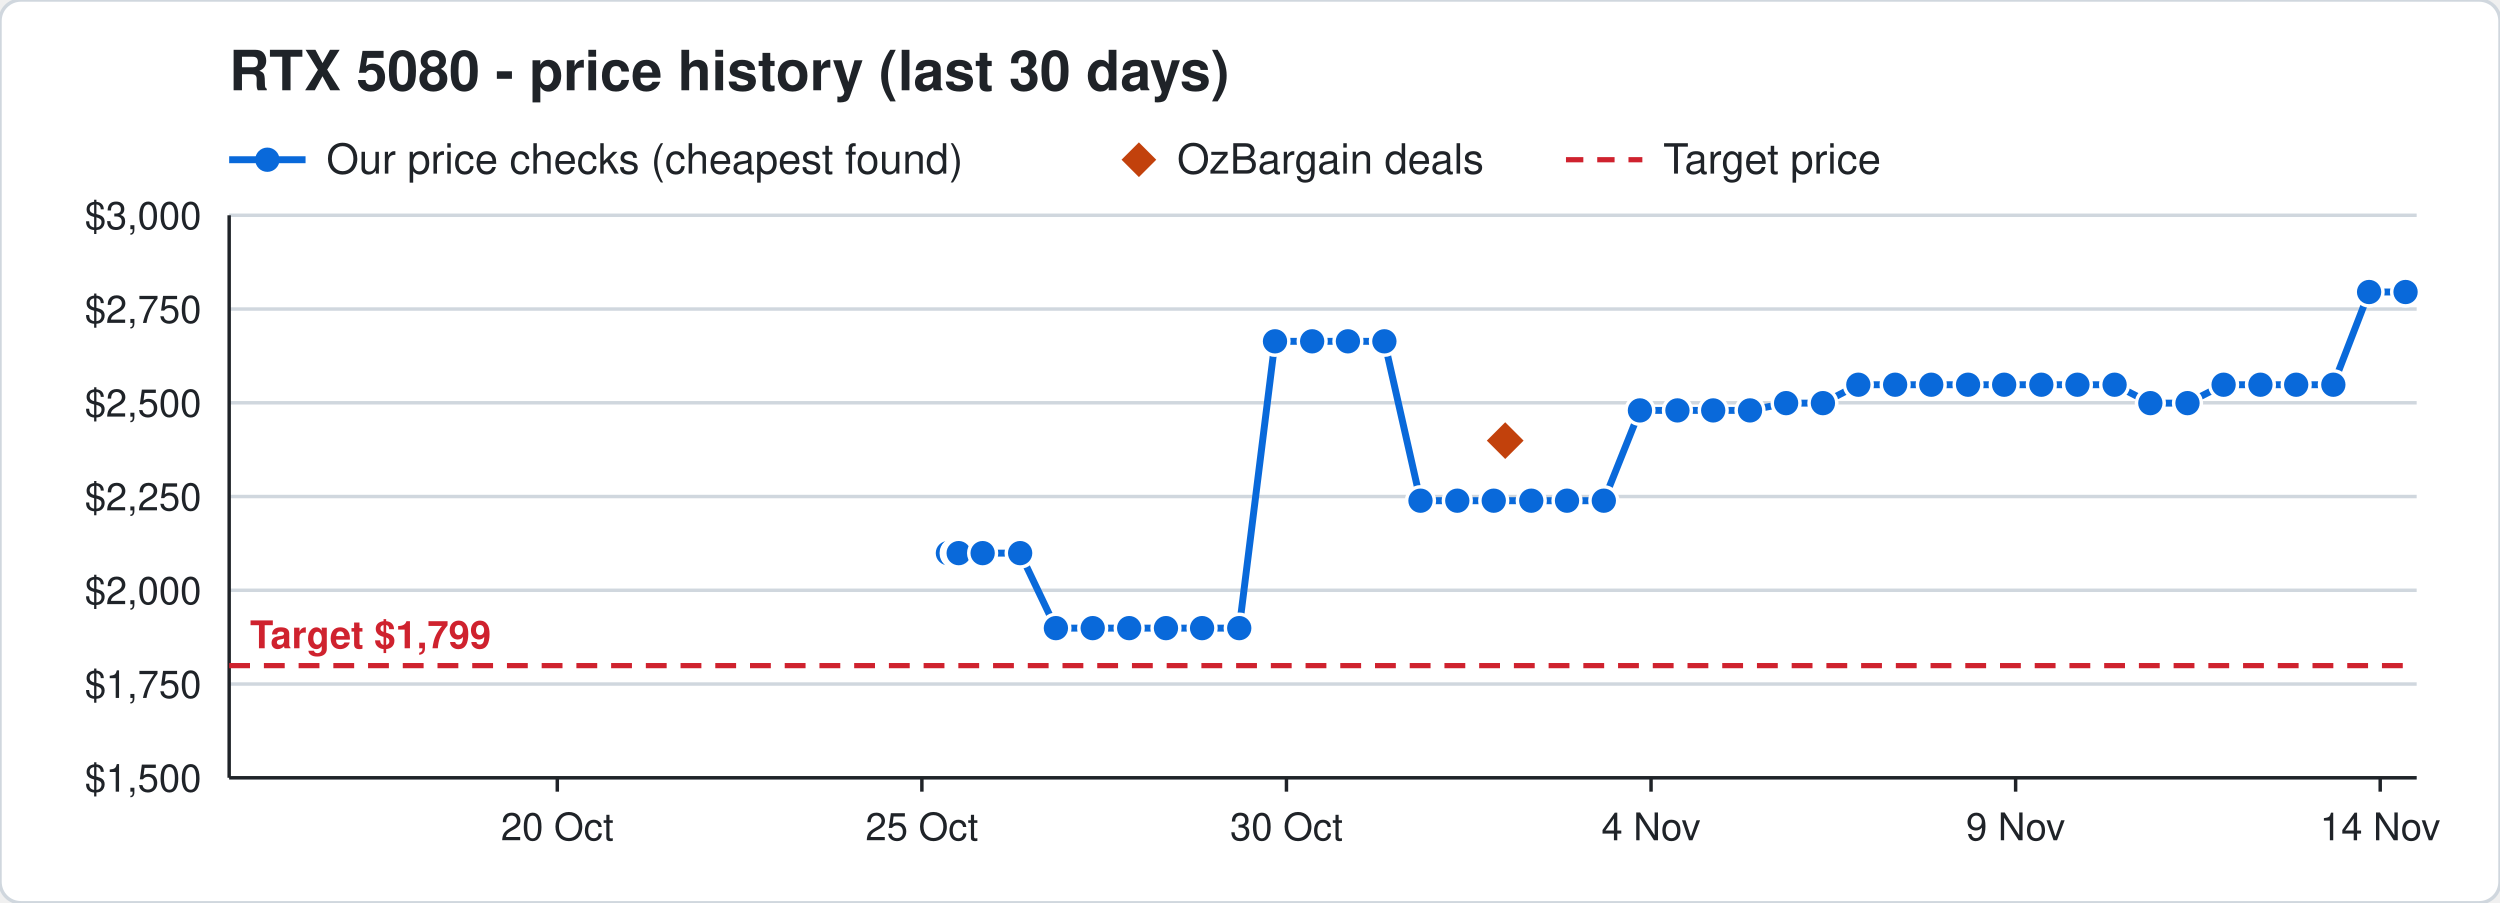
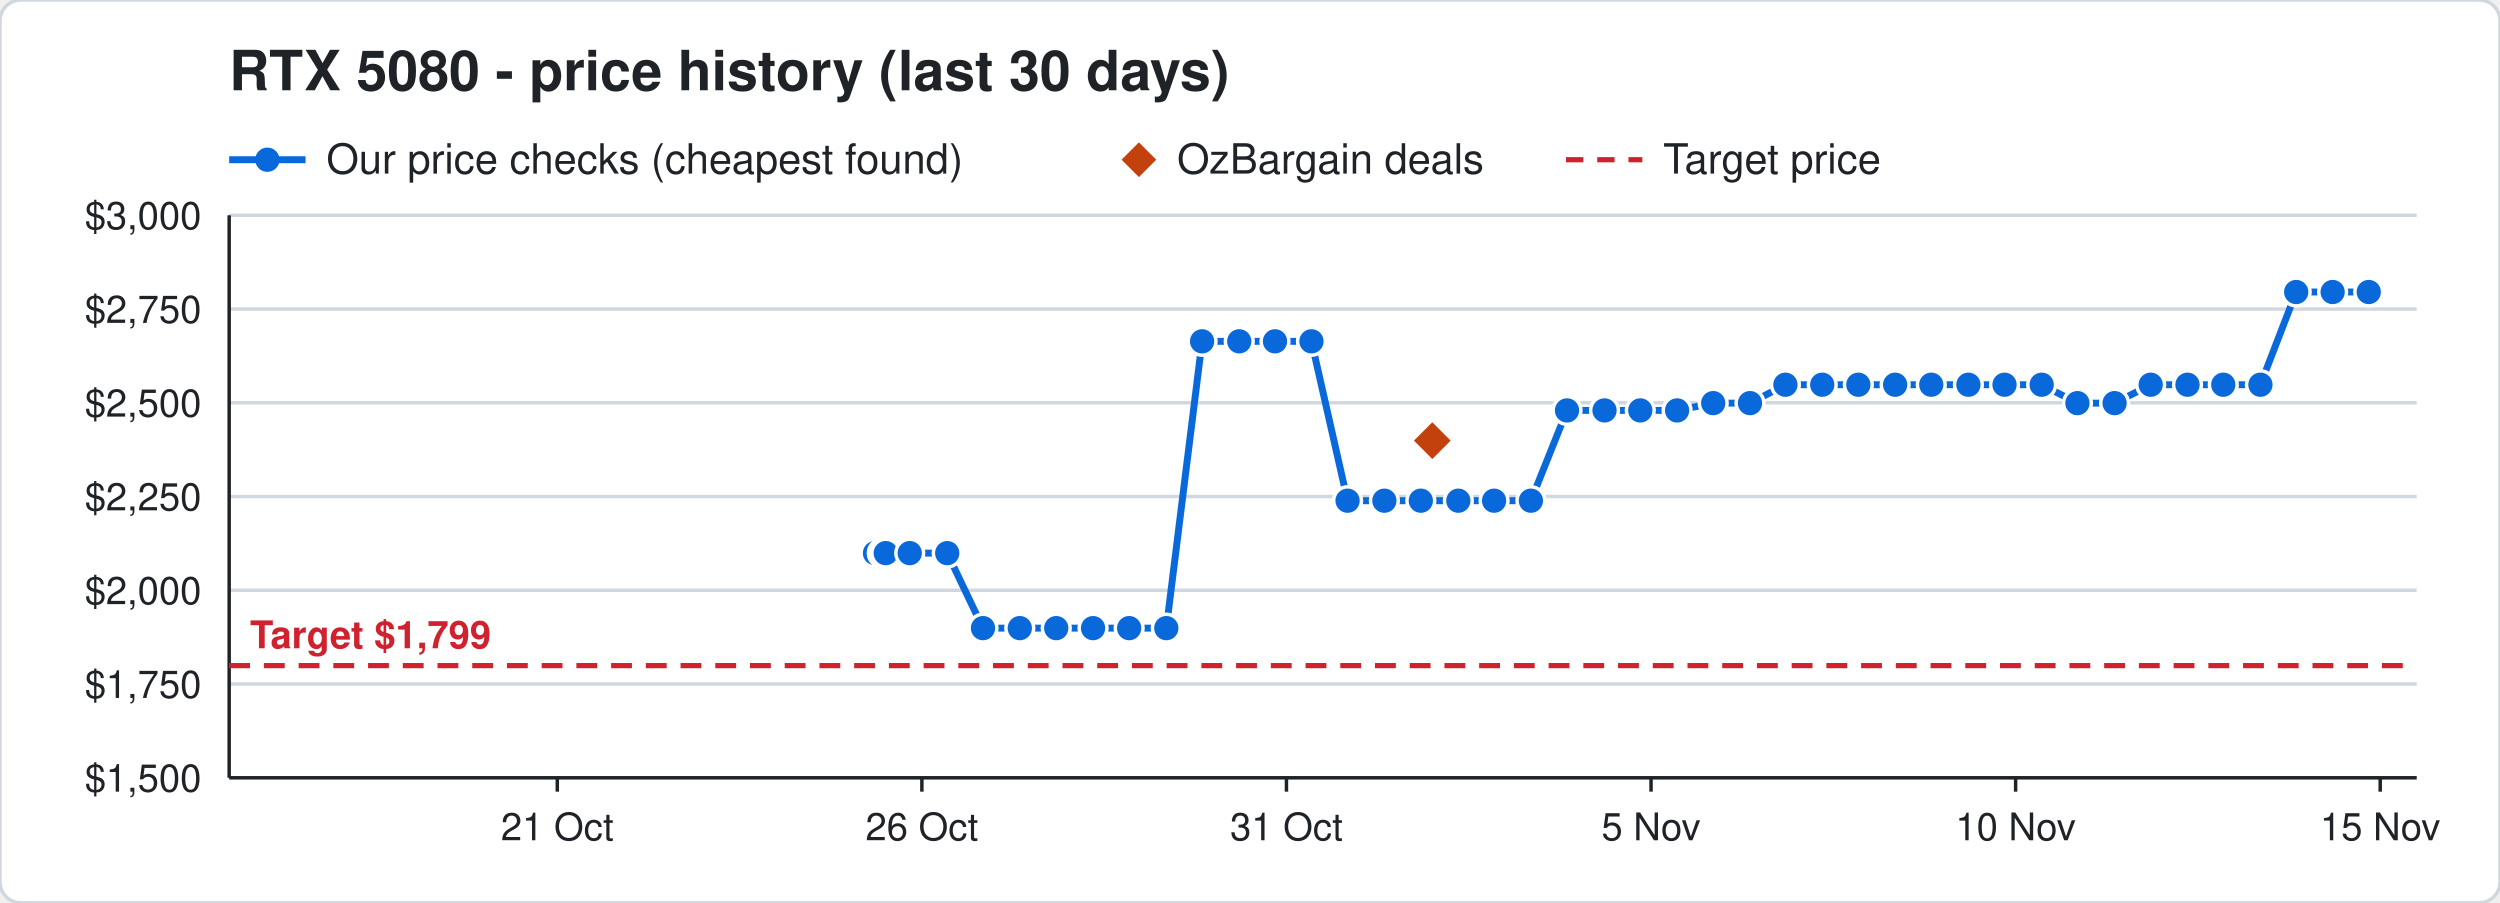
<svg xmlns="http://www.w3.org/2000/svg" width="720" height="260" viewBox="0 0 720 260" font-family="Segoe UI, Helvetica, Arial, sans-serif">
  <rect width="720" height="260" rx="6" fill="#ffffff" stroke="#d0d7de" />
  <text x="66" y="26" font-size="16" font-weight="700" fill="#1f2328">RTX 5080 - price history (last 30 days)</text>
  <line x1="66" y1="46" x2="88" y2="46" stroke="#0969da" stroke-width="2" />
  <circle cx="77" cy="46" r="3.5" fill="#0969da" />
  <text x="94" y="50" font-size="12" fill="#1f2328">Our price checks (cheapest found)</text>
  <path d="M328 41 l5 5 l-5 5 l-5 -5 z" fill="#c2410c" />
  <text x="339" y="50" font-size="12" fill="#1f2328">OzBargain deals</text>
  <line x1="451" y1="46" x2="473" y2="46" stroke="#cf222e" stroke-width="1.5" stroke-dasharray="5 4" />
  <text x="479" y="50" font-size="12" fill="#1f2328">Target price</text>
  <line x1="66" y1="224.0" x2="696" y2="224.0" stroke="#d0d7de" />
  <text x="58" y="228.0" font-size="11" text-anchor="end" fill="#1f2328">$1,500</text>
  <line x1="66" y1="197.0" x2="696" y2="197.0" stroke="#d0d7de" />
  <text x="58" y="201.0" font-size="11" text-anchor="end" fill="#1f2328">$1,750</text>
  <line x1="66" y1="170.0" x2="696" y2="170.0" stroke="#d0d7de" />
  <text x="58" y="174.0" font-size="11" text-anchor="end" fill="#1f2328">$2,000</text>
  <line x1="66" y1="143.0" x2="696" y2="143.0" stroke="#d0d7de" />
  <text x="58" y="147.0" font-size="11" text-anchor="end" fill="#1f2328">$2,250</text>
  <line x1="66" y1="116.0" x2="696" y2="116.0" stroke="#d0d7de" />
  <text x="58" y="120.0" font-size="11" text-anchor="end" fill="#1f2328">$2,500</text>
  <line x1="66" y1="89.0" x2="696" y2="89.0" stroke="#d0d7de" />
  <text x="58" y="93.0" font-size="11" text-anchor="end" fill="#1f2328">$2,750</text>
  <line x1="66" y1="62.0" x2="696" y2="62.0" stroke="#d0d7de" />
  <text x="58" y="66.0" font-size="11" text-anchor="end" fill="#1f2328">$3,000</text>
  <line x1="685.5" y1="224" x2="685.5" y2="228" stroke="#1f2328" />
-   <text x="685.5" y="242" font-size="11" text-anchor="middle" fill="#1f2328">14 Nov</text>
+   <text x="685.5" y="242" font-size="11" text-anchor="middle" fill="#1f2328">15 Nov</text>
  <line x1="580.5" y1="224" x2="580.5" y2="228" stroke="#1f2328" />
-   <text x="580.5" y="242" font-size="11" text-anchor="middle" fill="#1f2328">9 Nov</text>
+   <text x="580.5" y="242" font-size="11" text-anchor="middle" fill="#1f2328">10 Nov</text>
  <line x1="475.5" y1="224" x2="475.5" y2="228" stroke="#1f2328" />
-   <text x="475.5" y="242" font-size="11" text-anchor="middle" fill="#1f2328">4 Nov</text>
+   <text x="475.5" y="242" font-size="11" text-anchor="middle" fill="#1f2328">5 Nov</text>
  <line x1="370.5" y1="224" x2="370.5" y2="228" stroke="#1f2328" />
-   <text x="370.5" y="242" font-size="11" text-anchor="middle" fill="#1f2328">30 Oct</text>
+   <text x="370.5" y="242" font-size="11" text-anchor="middle" fill="#1f2328">31 Oct</text>
  <line x1="265.5" y1="224" x2="265.5" y2="228" stroke="#1f2328" />
-   <text x="265.5" y="242" font-size="11" text-anchor="middle" fill="#1f2328">25 Oct</text>
+   <text x="265.5" y="242" font-size="11" text-anchor="middle" fill="#1f2328">26 Oct</text>
  <line x1="160.5" y1="224" x2="160.5" y2="228" stroke="#1f2328" />
-   <text x="160.5" y="242" font-size="11" text-anchor="middle" fill="#1f2328">20 Oct</text>
+   <text x="160.5" y="242" font-size="11" text-anchor="middle" fill="#1f2328">21 Oct</text>
  <line x1="66" y1="224" x2="696" y2="224" stroke="#1f2328" />
  <line x1="66" y1="62" x2="66" y2="224" stroke="#1f2328" />
  <line x1="66" y1="191.7" x2="696" y2="191.7" stroke="#cf222e" stroke-width="1.5" stroke-dasharray="6 4" />
  <text x="72" y="186.7" font-size="11" font-weight="700" text-anchor="start" fill="#cf222e" stroke="#ffffff" stroke-width="3" paint-order="stroke">Target $1,799</text>
-   <polyline points="273.0,159.3 275.1,159.3 275.2,159.3 275.9,159.3 276.0,159.3 276.1,159.3 283.0,159.3 293.8,159.3 304.1,180.9 314.7,180.9 325.2,180.9 335.8,180.9 346.2,180.9 356.9,180.9 367.2,98.3 377.9,98.3 388.2,98.3 398.7,98.3 409.1,144.2 419.7,144.2 430.2,144.2 441.0,144.2 451.3,144.2 461.9,144.2 472.3,118.2 483.1,118.2 493.4,118.2 504.0,118.2 514.4,116.1 525.0,116.1 535.2,110.8 545.8,110.8 556.2,110.8 566.8,110.8 577.2,110.8 587.9,110.8 598.3,110.8 609.0,110.8 619.3,116.1 630.0,116.1 640.4,110.8 651.0,110.8 661.3,110.8 672.0,110.8 682.3,84.1 692.8,84.1" fill="none" stroke="#0969da" stroke-width="2" />
-   <circle cx="273.0" cy="159.3" r="4" fill="#0969da" stroke="#ffffff" stroke-width="1" />
-   <circle cx="275.1" cy="159.3" r="4" fill="#0969da" stroke="#ffffff" stroke-width="1" />
-   <circle cx="275.2" cy="159.3" r="4" fill="#0969da" stroke="#ffffff" stroke-width="1" />
-   <circle cx="275.9" cy="159.3" r="4" fill="#0969da" stroke="#ffffff" stroke-width="1" />
-   <circle cx="276.0" cy="159.3" r="4" fill="#0969da" stroke="#ffffff" stroke-width="1" />
-   <circle cx="276.1" cy="159.3" r="4" fill="#0969da" stroke="#ffffff" stroke-width="1" />
-   <circle cx="283.0" cy="159.3" r="4" fill="#0969da" stroke="#ffffff" stroke-width="1" />
-   <circle cx="293.8" cy="159.3" r="4" fill="#0969da" stroke="#ffffff" stroke-width="1" />
-   <circle cx="304.1" cy="180.9" r="4" fill="#0969da" stroke="#ffffff" stroke-width="1" />
-   <circle cx="314.7" cy="180.9" r="4" fill="#0969da" stroke="#ffffff" stroke-width="1" />
+   <polyline points="252.0,159.3 254.1,159.3 254.2,159.3 254.9,159.3 255.0,159.3 255.1,159.3 262.0,159.3 272.8,159.3 283.1,180.9 293.7,180.9 304.2,180.9 314.8,180.9 325.2,180.9 335.9,180.9 346.2,98.3 356.9,98.3 367.2,98.3 377.7,98.3 388.1,144.2 398.7,144.2 409.2,144.2 420.0,144.2 430.3,144.2 440.9,144.2 451.3,118.2 462.1,118.2 472.4,118.2 483.0,118.2 493.4,116.1 504.0,116.1 514.2,110.8 524.8,110.8 535.2,110.8 545.8,110.8 556.2,110.8 566.9,110.8 577.3,110.8 588.0,110.8 598.3,116.1 609.0,116.1 619.4,110.8 630.0,110.8 640.3,110.8 651.0,110.8 661.3,84.1 671.8,84.1 682.2,84.1" fill="none" stroke="#0969da" stroke-width="2" />
+   <circle cx="252.0" cy="159.3" r="4" fill="#0969da" stroke="#ffffff" stroke-width="1" />
+   <circle cx="254.1" cy="159.3" r="4" fill="#0969da" stroke="#ffffff" stroke-width="1" />
+   <circle cx="254.2" cy="159.3" r="4" fill="#0969da" stroke="#ffffff" stroke-width="1" />
+   <circle cx="254.9" cy="159.3" r="4" fill="#0969da" stroke="#ffffff" stroke-width="1" />
+   <circle cx="255.0" cy="159.3" r="4" fill="#0969da" stroke="#ffffff" stroke-width="1" />
+   <circle cx="255.1" cy="159.3" r="4" fill="#0969da" stroke="#ffffff" stroke-width="1" />
+   <circle cx="262.0" cy="159.3" r="4" fill="#0969da" stroke="#ffffff" stroke-width="1" />
+   <circle cx="272.8" cy="159.3" r="4" fill="#0969da" stroke="#ffffff" stroke-width="1" />
+   <circle cx="283.1" cy="180.9" r="4" fill="#0969da" stroke="#ffffff" stroke-width="1" />
+   <circle cx="293.7" cy="180.9" r="4" fill="#0969da" stroke="#ffffff" stroke-width="1" />
+   <circle cx="304.2" cy="180.9" r="4" fill="#0969da" stroke="#ffffff" stroke-width="1" />
+   <circle cx="314.8" cy="180.9" r="4" fill="#0969da" stroke="#ffffff" stroke-width="1" />
  <circle cx="325.2" cy="180.9" r="4" fill="#0969da" stroke="#ffffff" stroke-width="1" />
-   <circle cx="335.8" cy="180.9" r="4" fill="#0969da" stroke="#ffffff" stroke-width="1" />
-   <circle cx="346.2" cy="180.9" r="4" fill="#0969da" stroke="#ffffff" stroke-width="1" />
-   <circle cx="356.9" cy="180.9" r="4" fill="#0969da" stroke="#ffffff" stroke-width="1" />
+   <circle cx="335.9" cy="180.9" r="4" fill="#0969da" stroke="#ffffff" stroke-width="1" />
+   <circle cx="346.2" cy="98.3" r="4" fill="#0969da" stroke="#ffffff" stroke-width="1" />
+   <circle cx="356.9" cy="98.3" r="4" fill="#0969da" stroke="#ffffff" stroke-width="1" />
  <circle cx="367.2" cy="98.3" r="4" fill="#0969da" stroke="#ffffff" stroke-width="1" />
-   <circle cx="377.9" cy="98.3" r="4" fill="#0969da" stroke="#ffffff" stroke-width="1" />
-   <circle cx="388.2" cy="98.3" r="4" fill="#0969da" stroke="#ffffff" stroke-width="1" />
-   <circle cx="398.7" cy="98.3" r="4" fill="#0969da" stroke="#ffffff" stroke-width="1" />
-   <circle cx="409.1" cy="144.2" r="4" fill="#0969da" stroke="#ffffff" stroke-width="1" />
-   <circle cx="419.7" cy="144.2" r="4" fill="#0969da" stroke="#ffffff" stroke-width="1" />
-   <circle cx="430.2" cy="144.2" r="4" fill="#0969da" stroke="#ffffff" stroke-width="1" />
-   <circle cx="441.0" cy="144.2" r="4" fill="#0969da" stroke="#ffffff" stroke-width="1" />
-   <circle cx="451.3" cy="144.2" r="4" fill="#0969da" stroke="#ffffff" stroke-width="1" />
-   <circle cx="461.9" cy="144.2" r="4" fill="#0969da" stroke="#ffffff" stroke-width="1" />
-   <circle cx="472.3" cy="118.2" r="4" fill="#0969da" stroke="#ffffff" stroke-width="1" />
-   <circle cx="483.1" cy="118.2" r="4" fill="#0969da" stroke="#ffffff" stroke-width="1" />
-   <circle cx="493.4" cy="118.2" r="4" fill="#0969da" stroke="#ffffff" stroke-width="1" />
-   <circle cx="504.0" cy="118.2" r="4" fill="#0969da" stroke="#ffffff" stroke-width="1" />
-   <circle cx="514.4" cy="116.1" r="4" fill="#0969da" stroke="#ffffff" stroke-width="1" />
-   <circle cx="525.0" cy="116.1" r="4" fill="#0969da" stroke="#ffffff" stroke-width="1" />
+   <circle cx="377.7" cy="98.3" r="4" fill="#0969da" stroke="#ffffff" stroke-width="1" />
+   <circle cx="388.1" cy="144.2" r="4" fill="#0969da" stroke="#ffffff" stroke-width="1" />
+   <circle cx="398.7" cy="144.2" r="4" fill="#0969da" stroke="#ffffff" stroke-width="1" />
+   <circle cx="409.2" cy="144.2" r="4" fill="#0969da" stroke="#ffffff" stroke-width="1" />
+   <circle cx="420.0" cy="144.2" r="4" fill="#0969da" stroke="#ffffff" stroke-width="1" />
+   <circle cx="430.3" cy="144.2" r="4" fill="#0969da" stroke="#ffffff" stroke-width="1" />
+   <circle cx="440.9" cy="144.2" r="4" fill="#0969da" stroke="#ffffff" stroke-width="1" />
+   <circle cx="451.3" cy="118.2" r="4" fill="#0969da" stroke="#ffffff" stroke-width="1" />
+   <circle cx="462.1" cy="118.2" r="4" fill="#0969da" stroke="#ffffff" stroke-width="1" />
+   <circle cx="472.4" cy="118.2" r="4" fill="#0969da" stroke="#ffffff" stroke-width="1" />
+   <circle cx="483.0" cy="118.2" r="4" fill="#0969da" stroke="#ffffff" stroke-width="1" />
+   <circle cx="493.4" cy="116.1" r="4" fill="#0969da" stroke="#ffffff" stroke-width="1" />
+   <circle cx="504.0" cy="116.1" r="4" fill="#0969da" stroke="#ffffff" stroke-width="1" />
+   <circle cx="514.2" cy="110.8" r="4" fill="#0969da" stroke="#ffffff" stroke-width="1" />
+   <circle cx="524.8" cy="110.8" r="4" fill="#0969da" stroke="#ffffff" stroke-width="1" />
  <circle cx="535.2" cy="110.8" r="4" fill="#0969da" stroke="#ffffff" stroke-width="1" />
  <circle cx="545.8" cy="110.8" r="4" fill="#0969da" stroke="#ffffff" stroke-width="1" />
  <circle cx="556.2" cy="110.8" r="4" fill="#0969da" stroke="#ffffff" stroke-width="1" />
-   <circle cx="566.8" cy="110.8" r="4" fill="#0969da" stroke="#ffffff" stroke-width="1" />
-   <circle cx="577.2" cy="110.8" r="4" fill="#0969da" stroke="#ffffff" stroke-width="1" />
-   <circle cx="587.9" cy="110.8" r="4" fill="#0969da" stroke="#ffffff" stroke-width="1" />
-   <circle cx="598.3" cy="110.8" r="4" fill="#0969da" stroke="#ffffff" stroke-width="1" />
-   <circle cx="609.0" cy="110.8" r="4" fill="#0969da" stroke="#ffffff" stroke-width="1" />
-   <circle cx="619.3" cy="116.1" r="4" fill="#0969da" stroke="#ffffff" stroke-width="1" />
-   <circle cx="630.0" cy="116.1" r="4" fill="#0969da" stroke="#ffffff" stroke-width="1" />
-   <circle cx="640.4" cy="110.8" r="4" fill="#0969da" stroke="#ffffff" stroke-width="1" />
+   <circle cx="566.9" cy="110.8" r="4" fill="#0969da" stroke="#ffffff" stroke-width="1" />
+   <circle cx="577.3" cy="110.8" r="4" fill="#0969da" stroke="#ffffff" stroke-width="1" />
+   <circle cx="588.0" cy="110.8" r="4" fill="#0969da" stroke="#ffffff" stroke-width="1" />
+   <circle cx="598.3" cy="116.1" r="4" fill="#0969da" stroke="#ffffff" stroke-width="1" />
+   <circle cx="609.0" cy="116.1" r="4" fill="#0969da" stroke="#ffffff" stroke-width="1" />
+   <circle cx="619.4" cy="110.8" r="4" fill="#0969da" stroke="#ffffff" stroke-width="1" />
+   <circle cx="630.0" cy="110.8" r="4" fill="#0969da" stroke="#ffffff" stroke-width="1" />
+   <circle cx="640.3" cy="110.8" r="4" fill="#0969da" stroke="#ffffff" stroke-width="1" />
  <circle cx="651.0" cy="110.8" r="4" fill="#0969da" stroke="#ffffff" stroke-width="1" />
-   <circle cx="661.3" cy="110.8" r="4" fill="#0969da" stroke="#ffffff" stroke-width="1" />
-   <circle cx="672.0" cy="110.8" r="4" fill="#0969da" stroke="#ffffff" stroke-width="1" />
-   <circle cx="682.3" cy="84.1" r="4" fill="#0969da" stroke="#ffffff" stroke-width="1" />
-   <circle cx="692.8" cy="84.1" r="4" fill="#0969da" stroke="#ffffff" stroke-width="1" />
-   <path d="M433.5 120.9 l6 6 l-6 6 l-6 -6 z" fill="#c2410c" stroke="#ffffff" stroke-width="1" />
+   <circle cx="661.3" cy="84.1" r="4" fill="#0969da" stroke="#ffffff" stroke-width="1" />
+   <circle cx="671.8" cy="84.1" r="4" fill="#0969da" stroke="#ffffff" stroke-width="1" />
+   <circle cx="682.2" cy="84.1" r="4" fill="#0969da" stroke="#ffffff" stroke-width="1" />
+   <path d="M412.5 120.9 l6 6 l-6 6 l-6 -6 z" fill="#c2410c" stroke="#ffffff" stroke-width="1" />
</svg>
